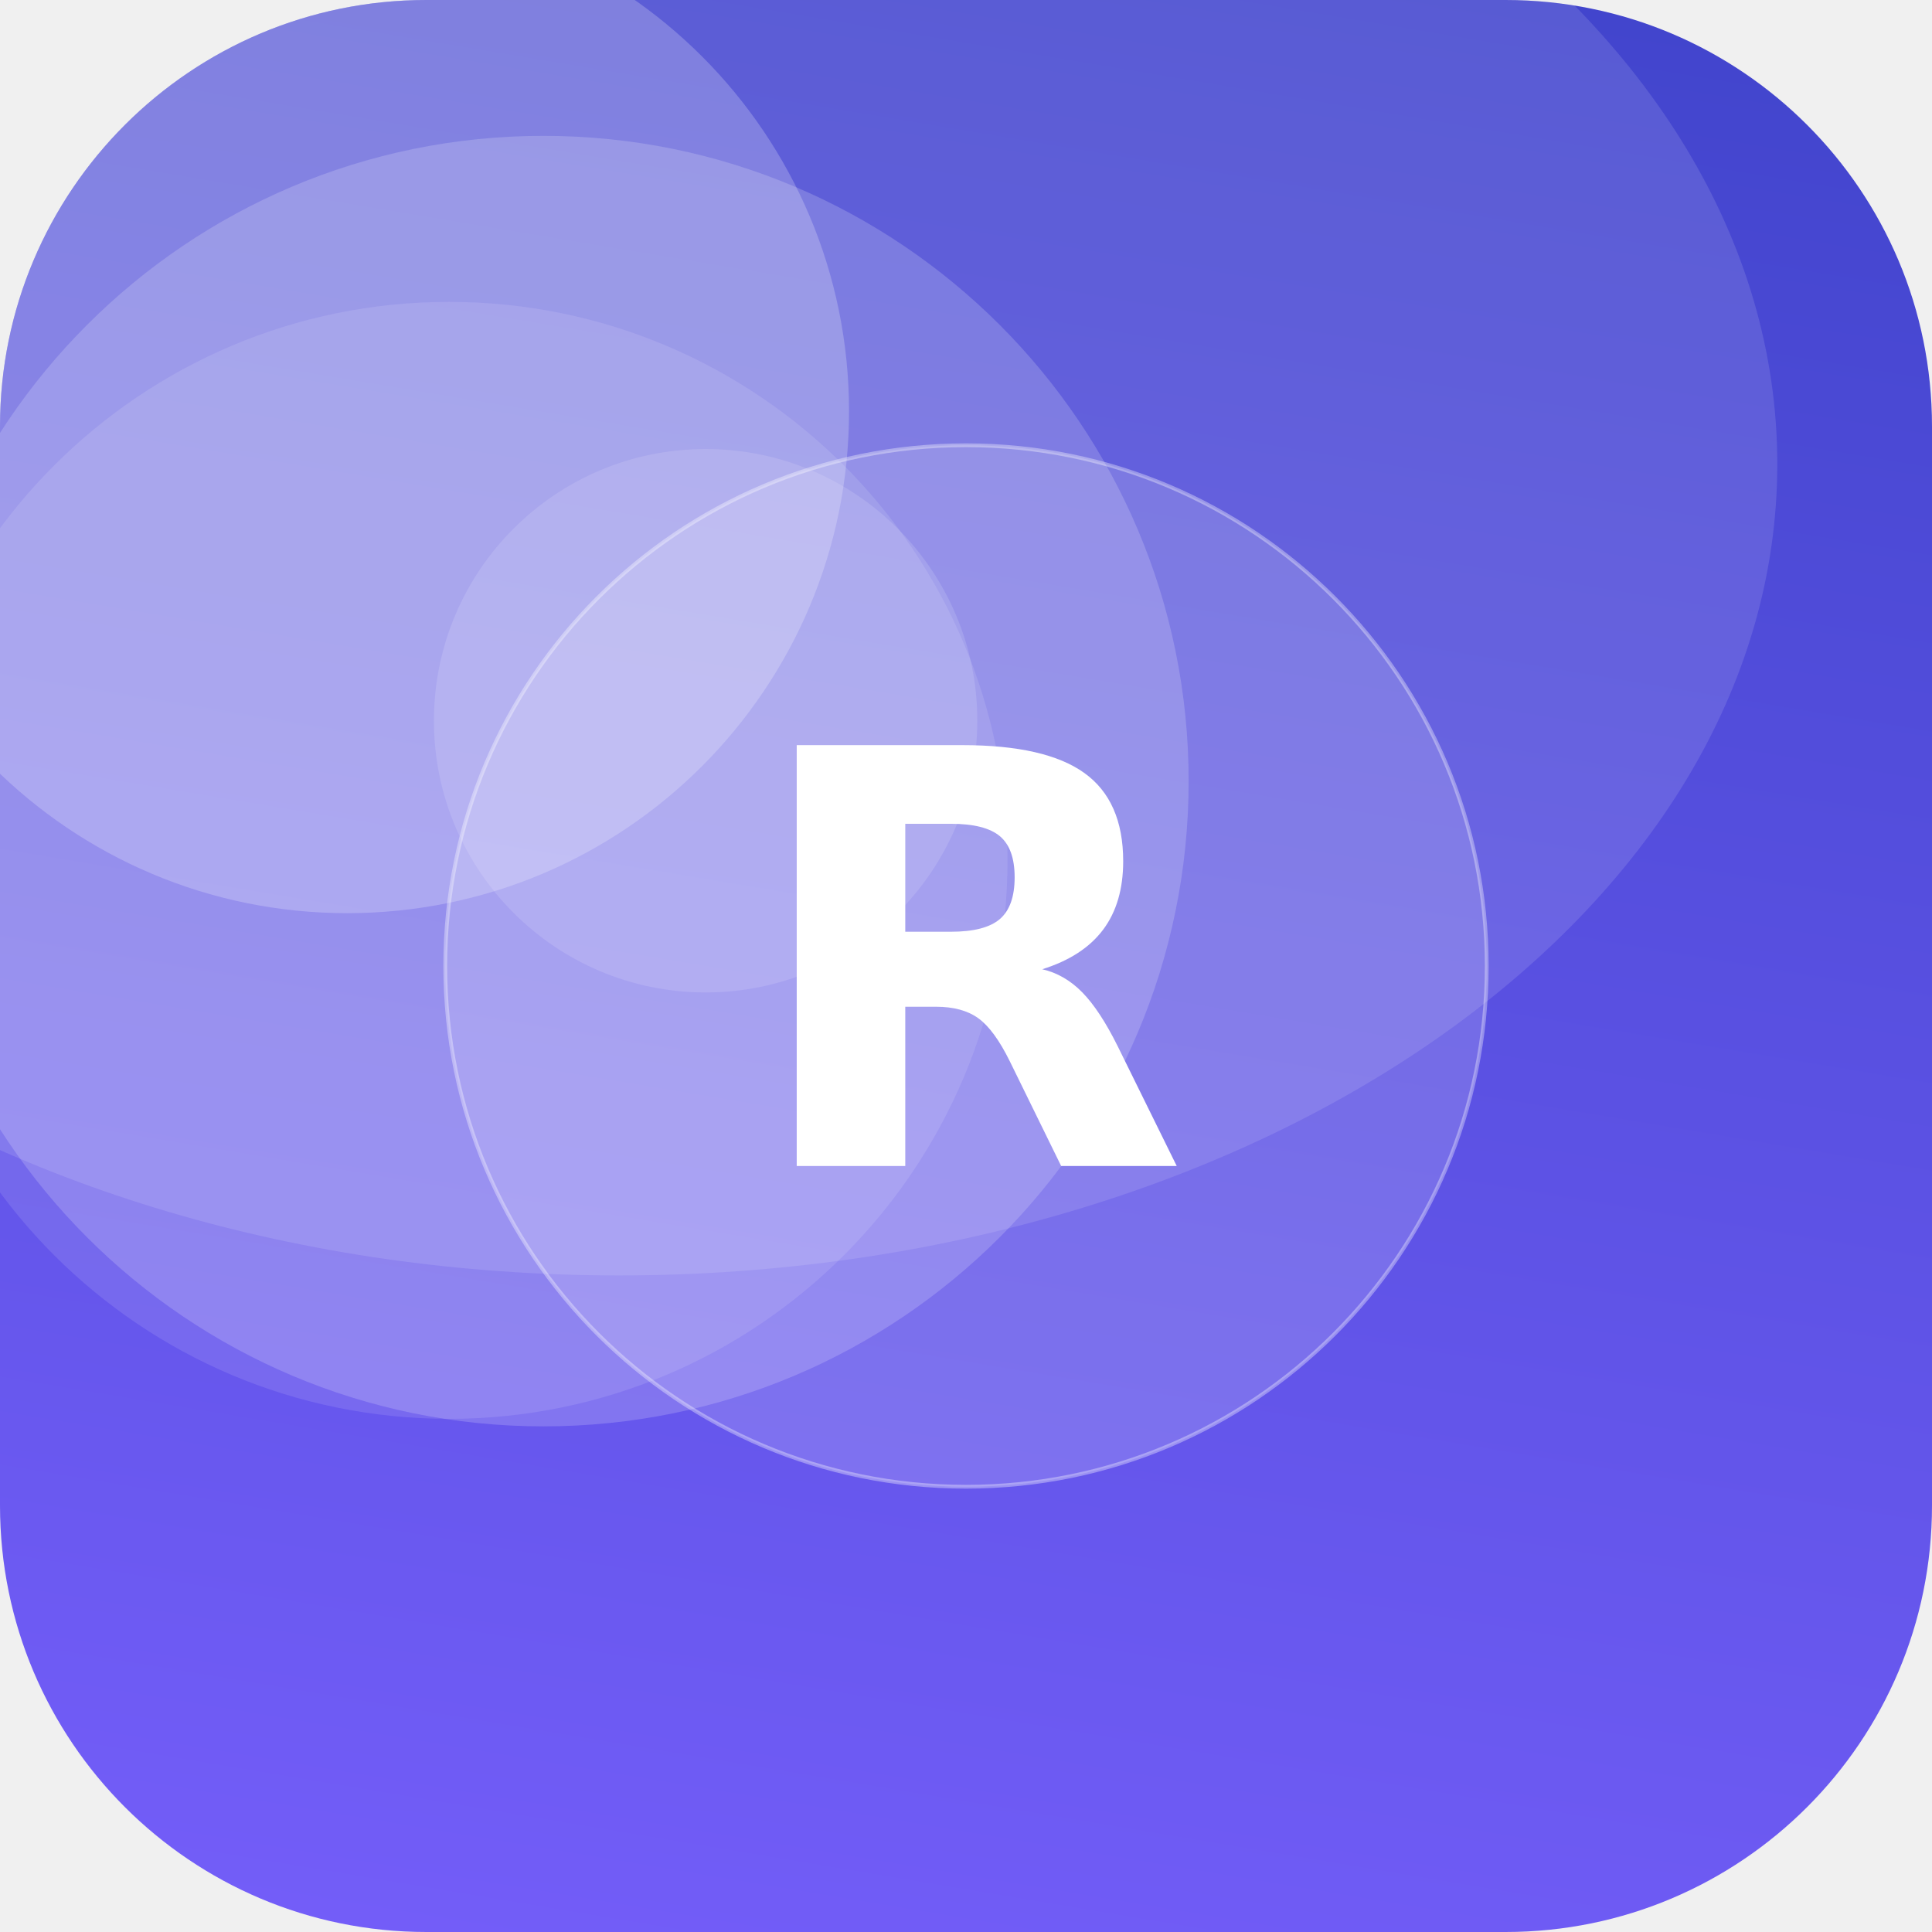
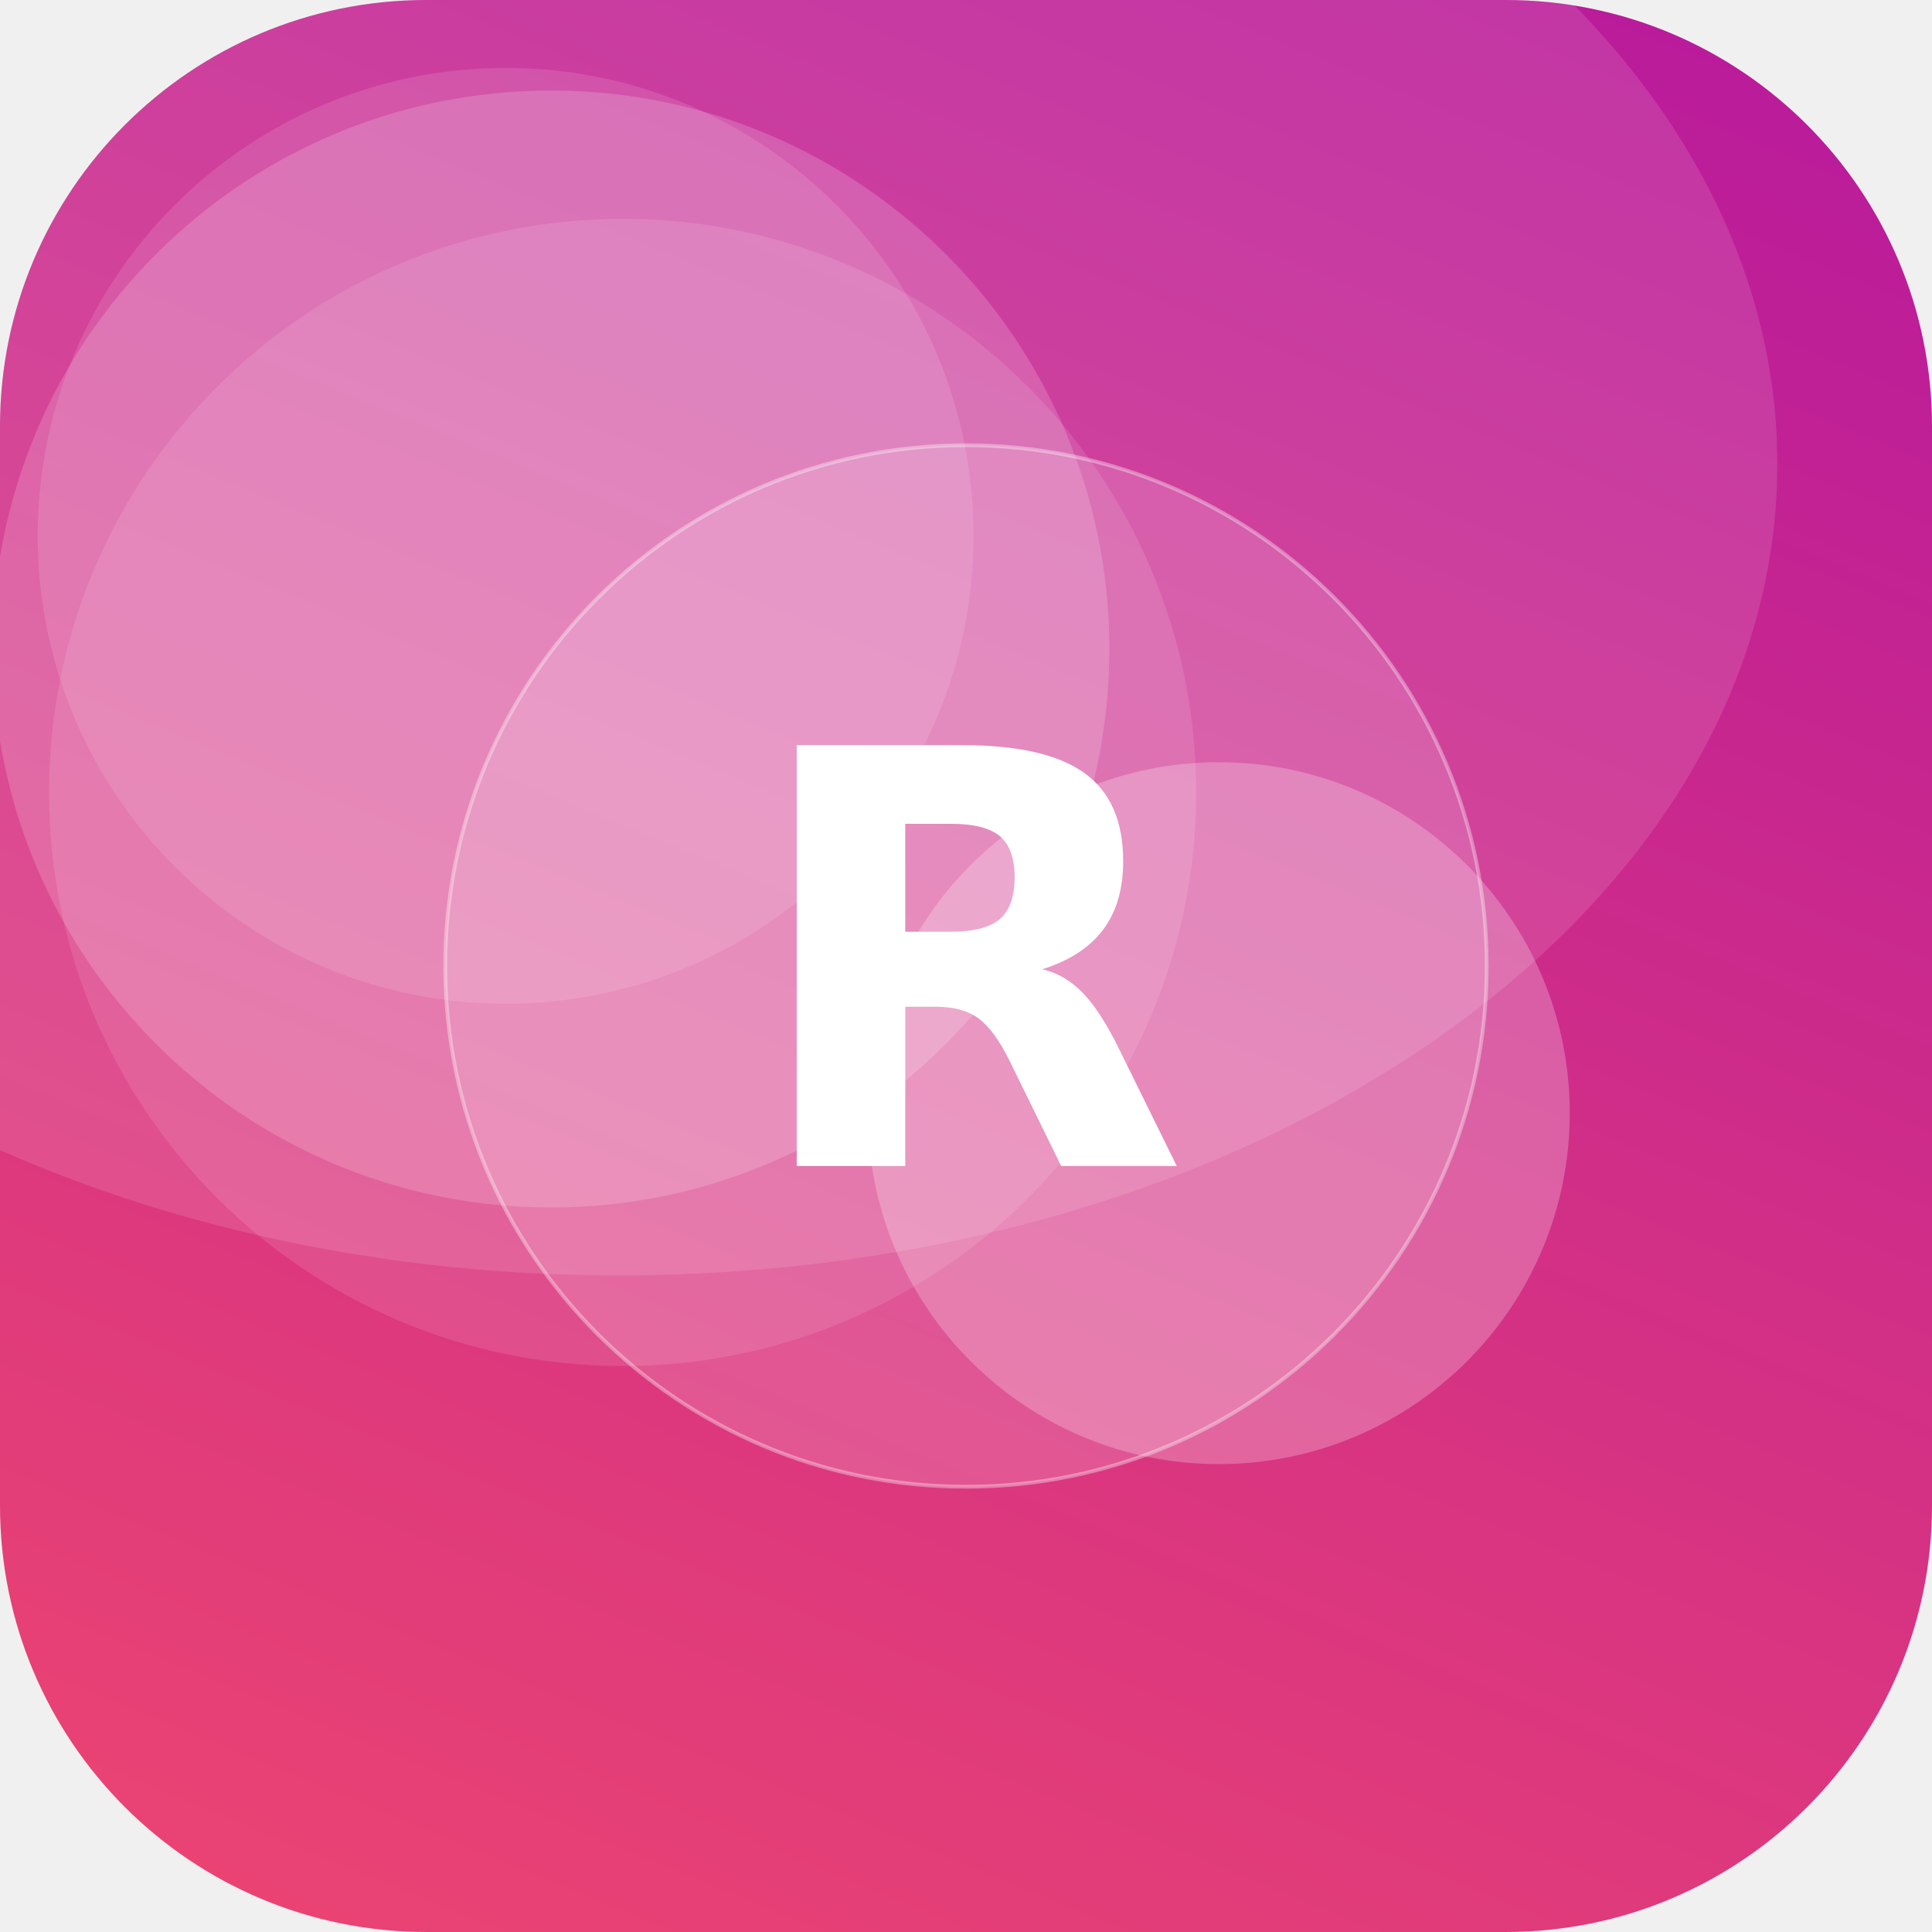
<svg xmlns="http://www.w3.org/2000/svg" width="512" height="512" viewBox="0 0 512 512">
  <defs>
-     <linearGradient id="g" x1="0" y1="0" x2="1" y2="1" gradientTransform="rotate(235 0.5 0.5)">
-       <stop offset="0" stop-color="#7B61FF" />
-       <stop offset="1" stop-color="#3A41C6" />
+     <linearGradient id="g" x1="0" y1="0" x2="1" y2="1" gradientTransform="rotate(247 0.5 0.5)">
+       <stop offset="0" stop-color="#EF476F" />
+       <stop offset="1" stop-color="#B5179E" />
    </linearGradient>
    <clipPath id="c">
      <rect width="512" height="512" rx="113" />
    </clipPath>
  </defs>
  <g clip-path="url(#c)">
    <rect width="512" height="512" fill="url(#g)" />
-     <circle cx="187" cy="191" r="72" fill="#FFFFFF" fill-opacity="0.13" />
-     <circle cx="119" cy="228" r="148" fill="#FFFFFF" fill-opacity="0.11" />
-     <circle cx="144" cy="207" r="171" fill="#FFFFFF" fill-opacity="0.18" />
-     <circle cx="92" cy="109" r="133" fill="#FFFFFF" fill-opacity="0.22" />
+     <circle cx="323" cy="295" r="93" fill="#FFFFFF" fill-opacity="0.24" />
+     <circle cx="134" cy="142" r="124" fill="#FFFFFF" fill-opacity="0.12" />
+     <circle cx="165" cy="210" r="152" fill="#FFFFFF" fill-opacity="0.11" />
+     <circle cx="146" cy="172" r="148" fill="#FFFFFF" fill-opacity="0.17" />
    <ellipse cx="164" cy="123" rx="307" ry="215" fill="#FFFFFF" fill-opacity="0.12" />
    <circle cx="256" cy="256" r="138" fill="#FFFFFF" fill-opacity="0.16" stroke="#FFFFFF" stroke-opacity="0.35" />
    <text x="50%" y="50%" dy="53" text-anchor="middle" font-family="DejaVu Sans, Helvetica, Arial, sans-serif" font-weight="bold" font-size="153" fill="#FFFFFF">R</text>
  </g>
</svg>
